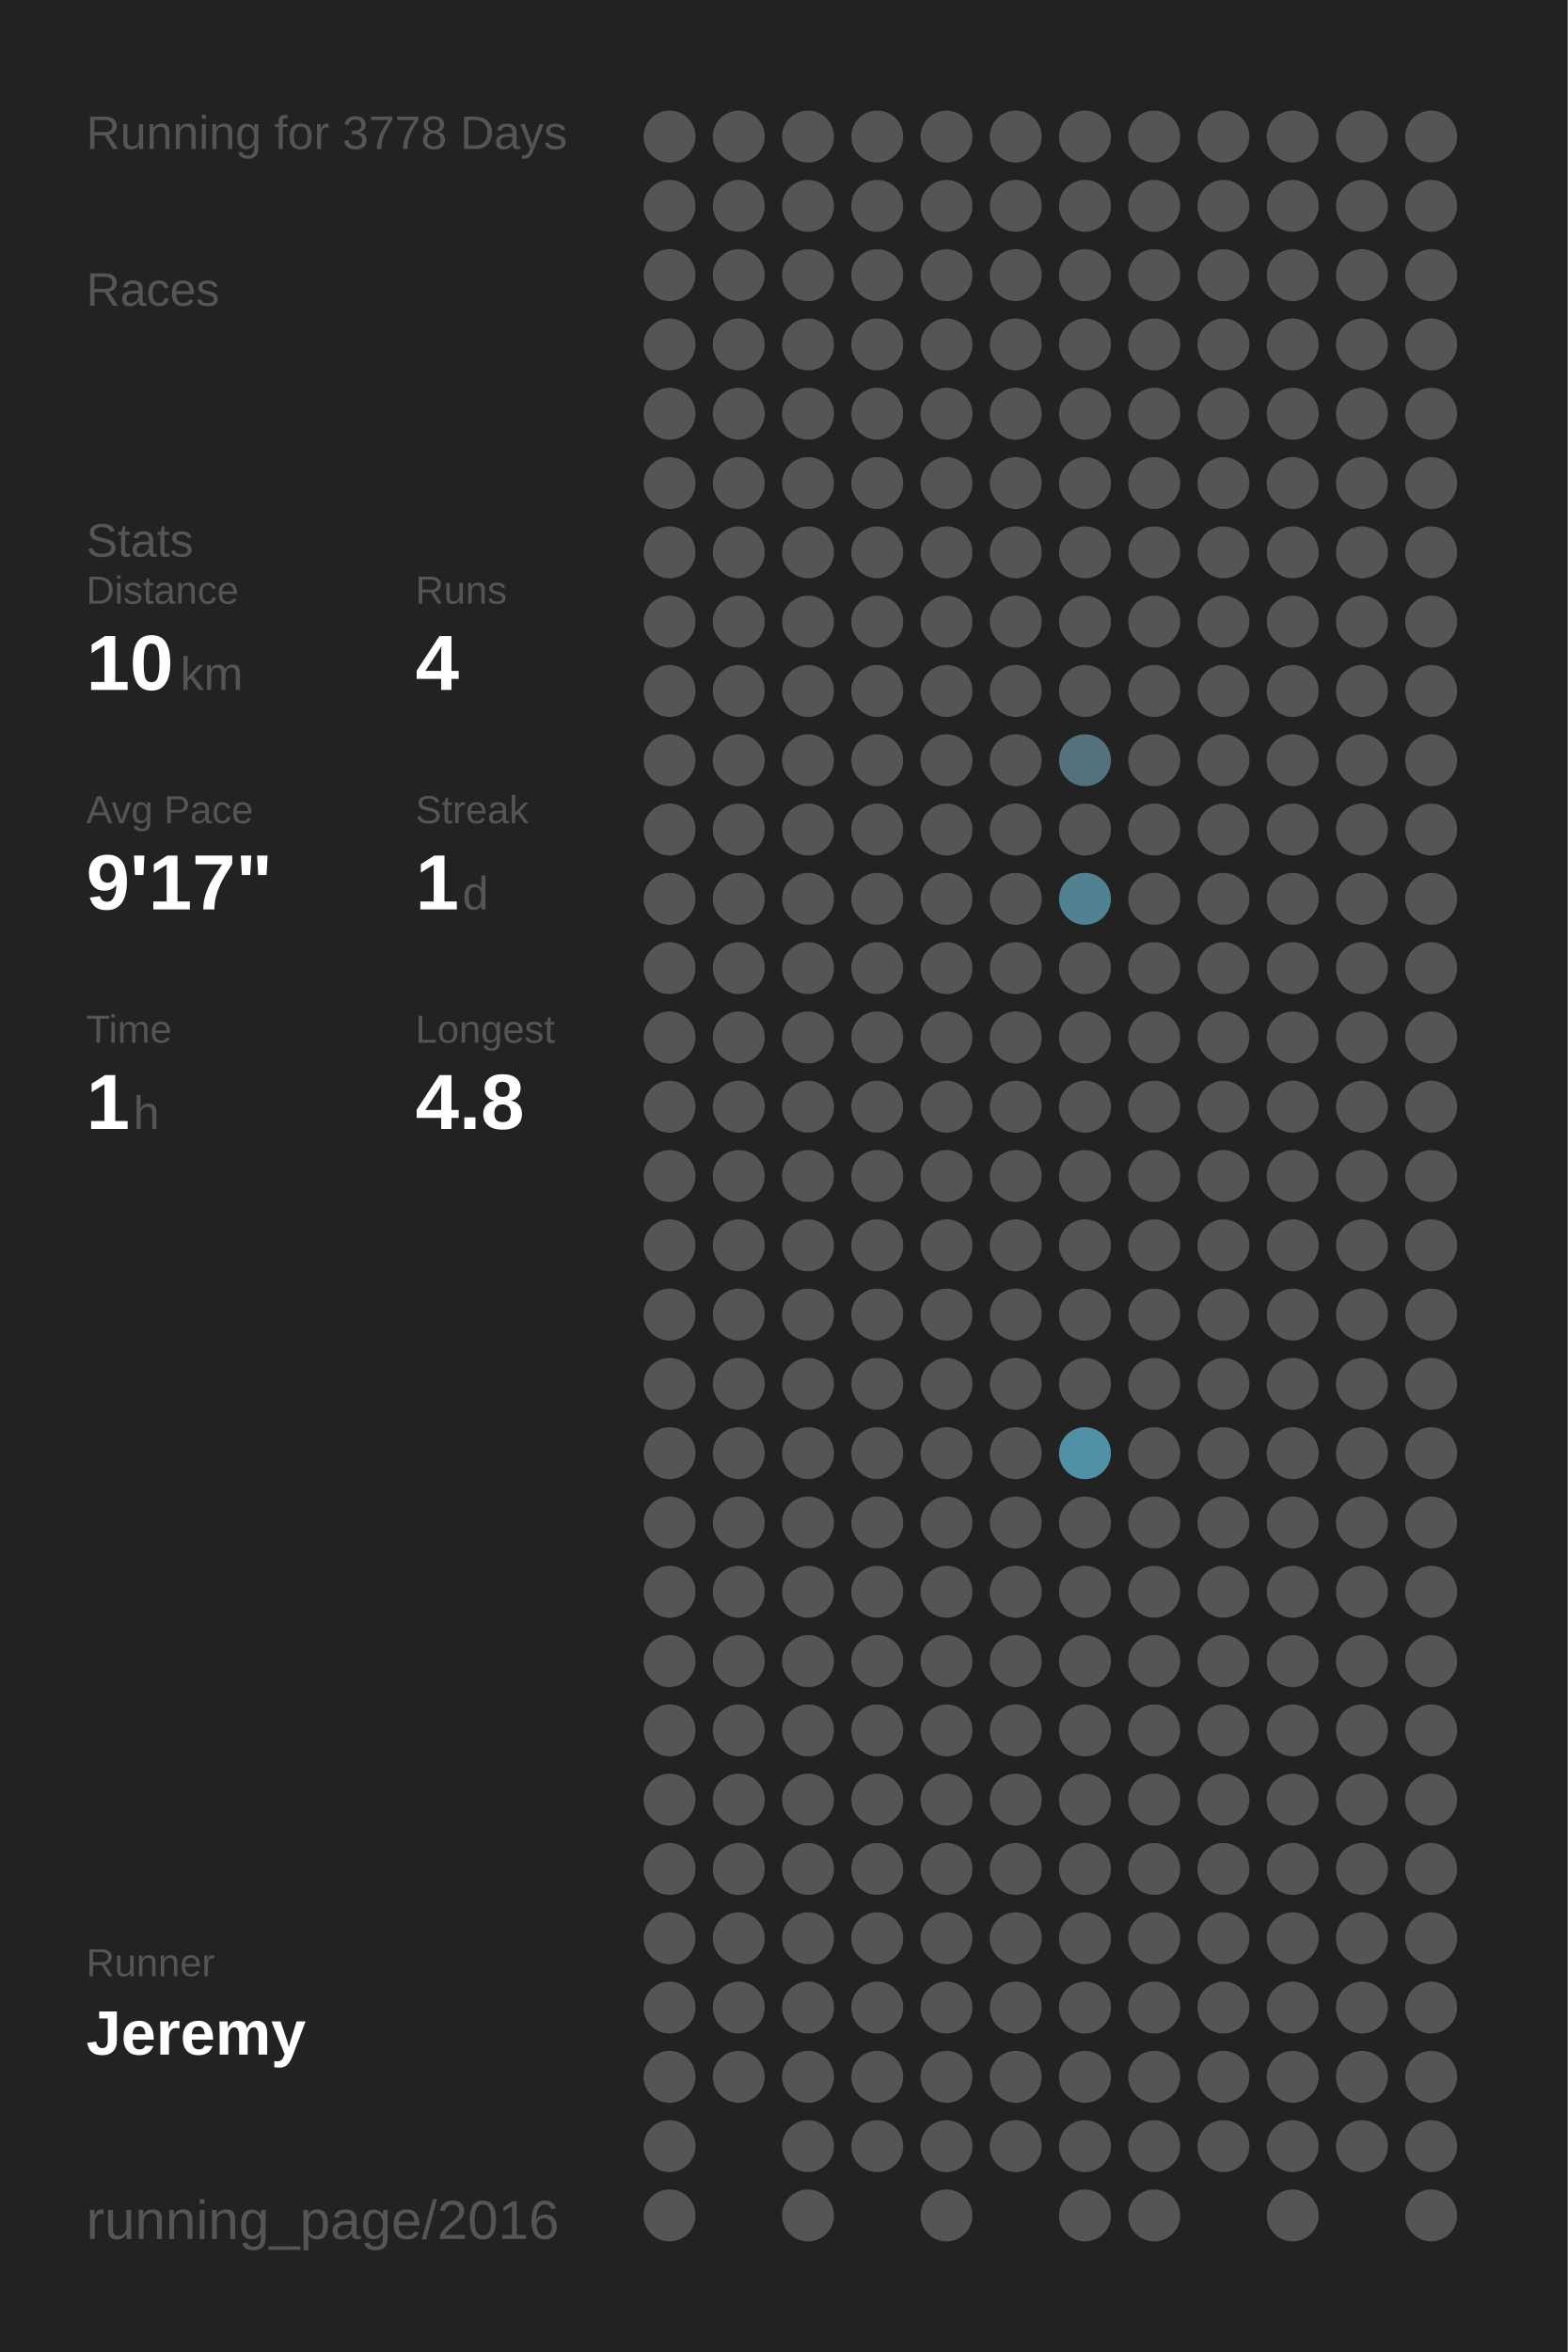
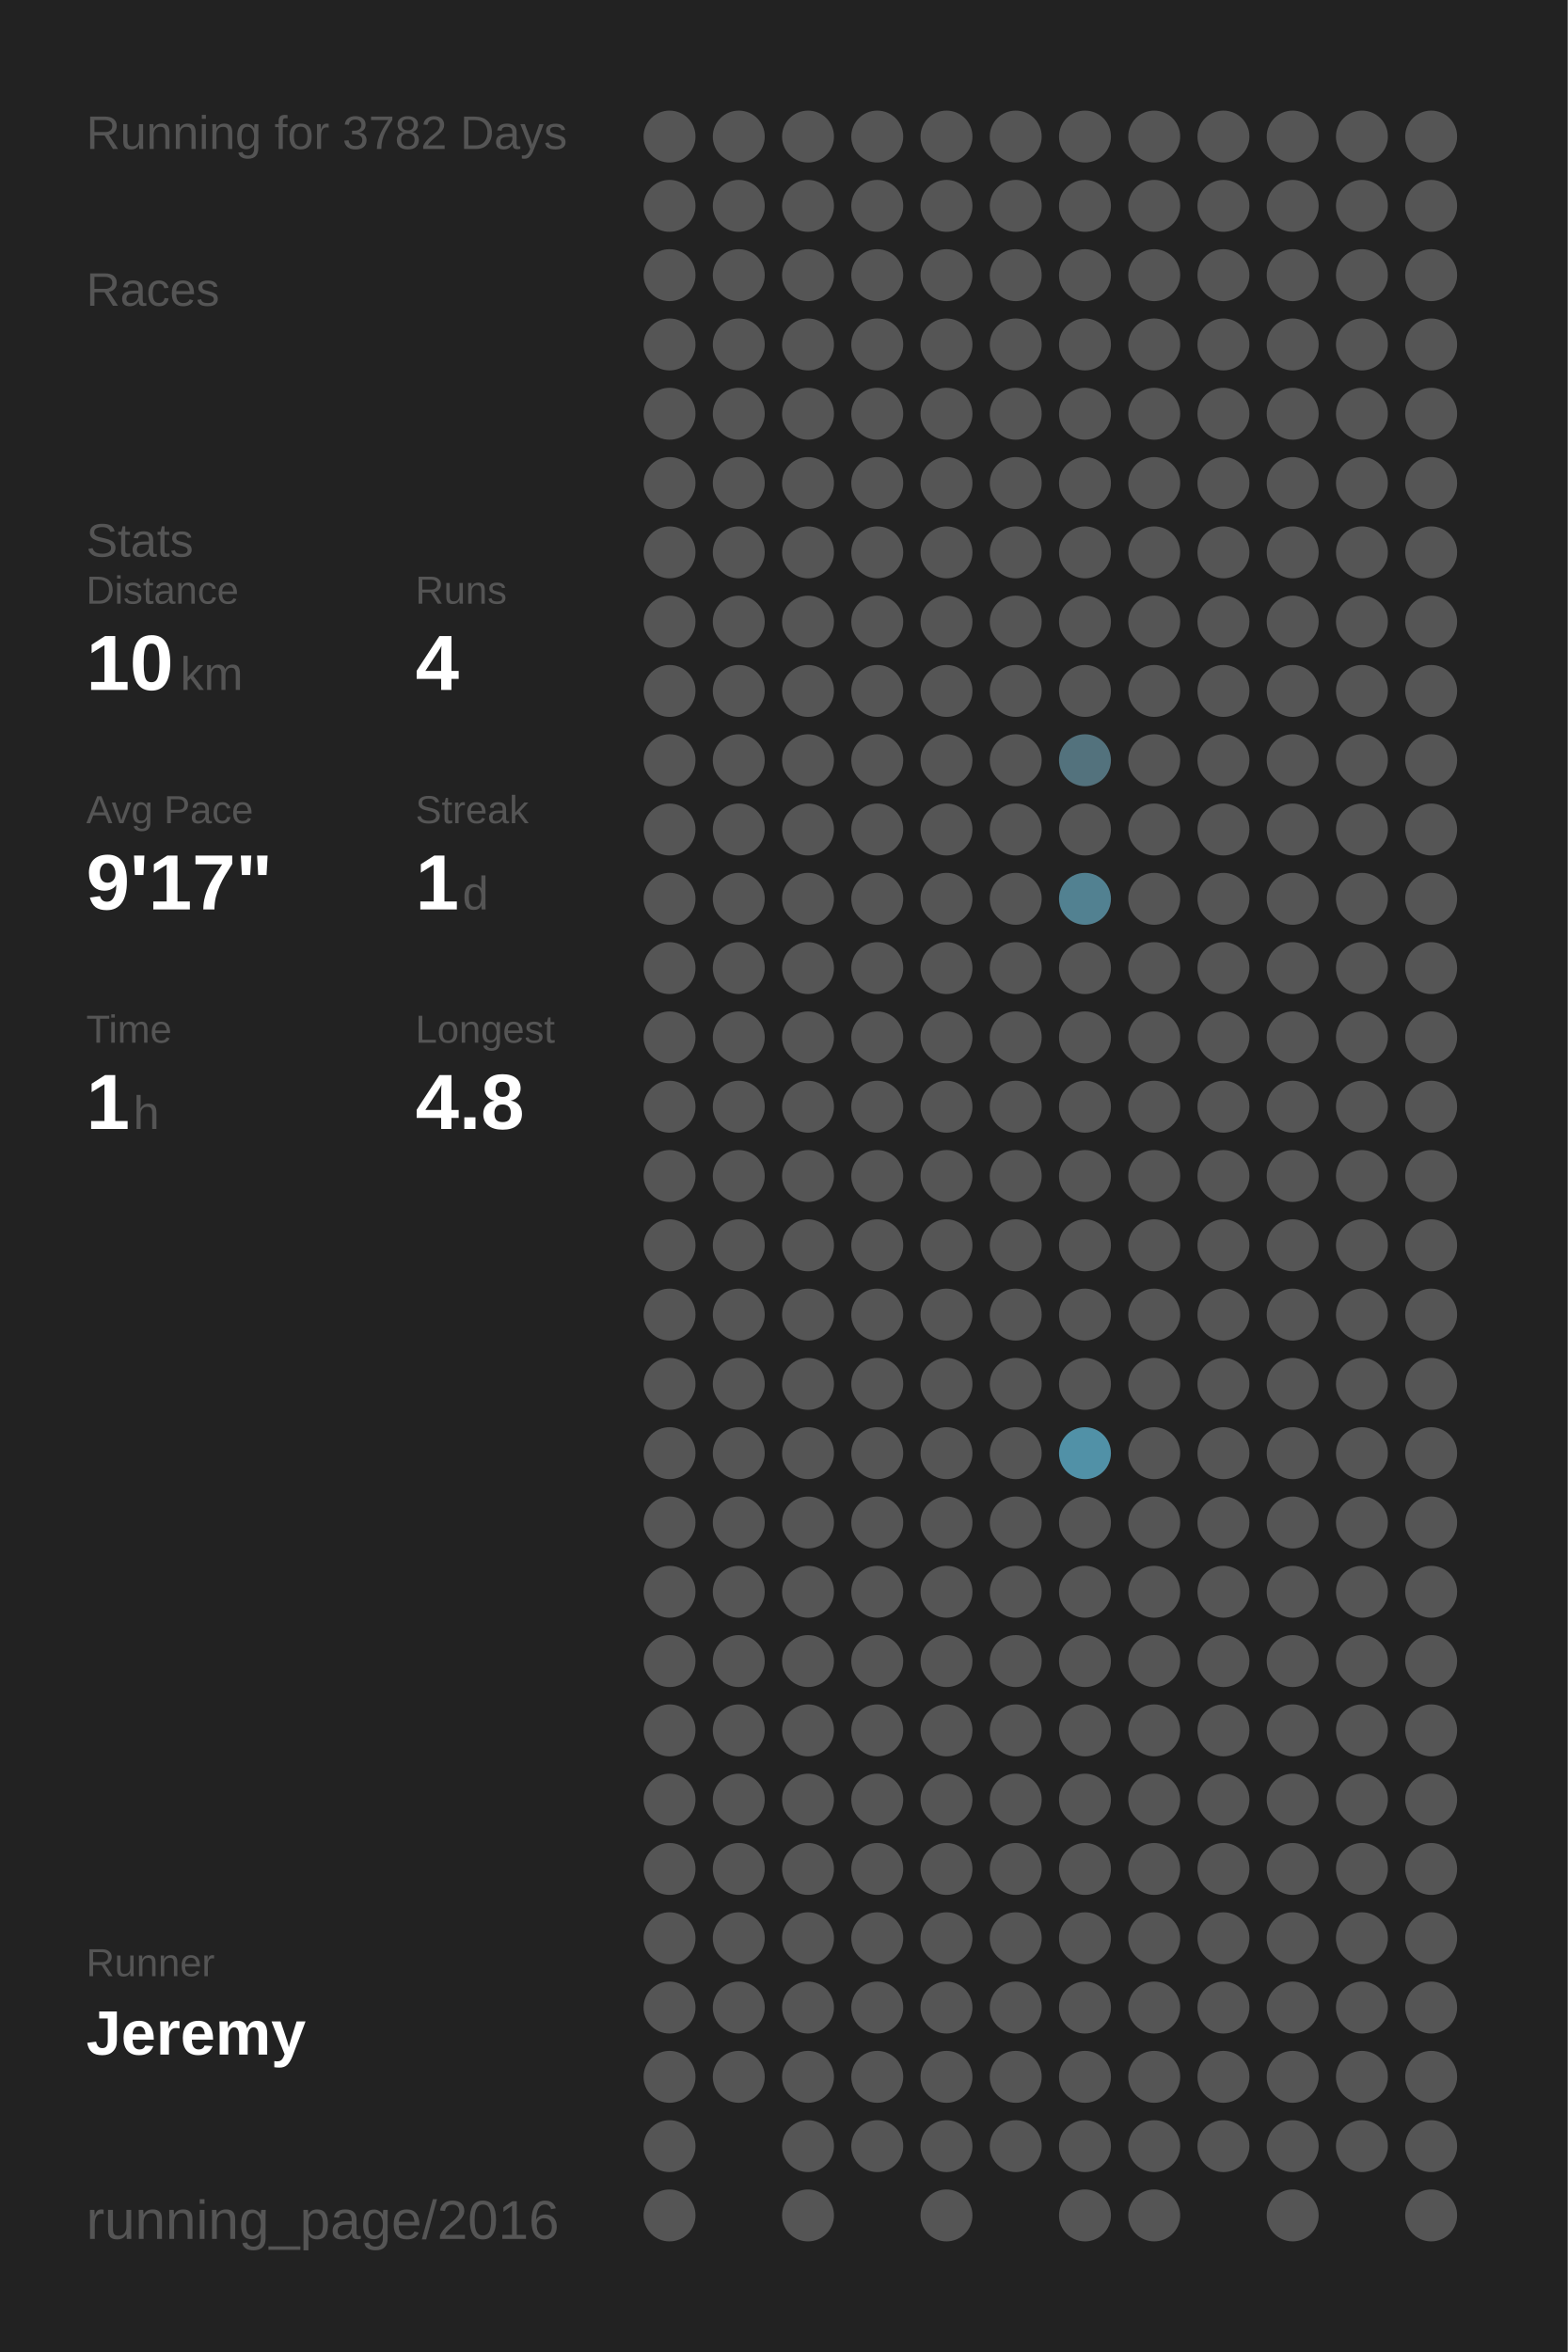
<svg xmlns="http://www.w3.org/2000/svg" baseProfile="full" height="300mm" version="1.1" viewBox="0,0,200,300" width="200mm">
  <defs />
  <rect fill="#222222" height="300" width="200" x="0" y="0" />
-   <text fill="#555555" style="font-size:6px; font-family:Arial;" x="11" y="19">Running for 3778 Days</text>
+   <text fill="#555555" style="font-size:6px; font-family:Arial;" x="11" y="19">Running for 3782 Days</text>
  <text fill="#555555" style="font-size:6px; font-family:Arial;" x="11" y="39">Races</text>
  <text fill="#555555" style="font-size:6px; font-family:Arial;" x="11" y="71">Stats</text>
  <text fill="#555555" style="font-size:5px; font-family:Arial;" x="11" y="77">Distance</text>
  <text fill="#FFFFFF" style="font-size:10px; font-family:Arial; font-weight:bold;" x="11" y="88">10</text>
  <text fill="#555555" style="font-size:6px; font-family:Arial;" x="23" y="88">km</text>
  <text fill="#555555" style="font-size:5px; font-family:Arial;" x="53" y="77">Runs</text>
  <text fill="#FFFFFF" style="font-size:10px; font-family:Arial; font-weight:bold;" x="53" y="88">4</text>
  <text fill="#555555" style="font-size:5px; font-family:Arial;" x="11" y="105">Avg Pace</text>
  <text fill="#FFFFFF" style="font-size:10px; font-family:Arial; font-weight:bold;" x="11" y="116">9'17"</text>
  <text fill="#555555" style="font-size:5px; font-family:Arial;" x="53" y="105">Streak</text>
  <text fill="#FFFFFF" style="font-size:10px; font-family:Arial; font-weight:bold;" x="53" y="116">1</text>
  <text fill="#555555" style="font-size:6px; font-family:Arial;" x="59" y="116">d</text>
  <text fill="#555555" style="font-size:5px; font-family:Arial;" x="11" y="133">Time</text>
  <text fill="#FFFFFF" style="font-size:10px; font-family:Arial; font-weight:bold;" x="11" y="144">1</text>
  <text fill="#555555" style="font-size:6px; font-family:Arial;" x="17" y="144">h</text>
  <text fill="#555555" style="font-size:5px; font-family:Arial;" x="53" y="133">Longest</text>
  <text fill="#FFFFFF" style="font-size:10px; font-family:Arial; font-weight:bold;" x="53" y="144">4.8</text>
  <text fill="#555555" style="font-size:5px; font-family:Arial;" x="11" y="252.065">Runner</text>
  <text fill="#FFFFFF" style="font-size:8px; font-family:Arial; font-weight:bold;" x="11" y="262.065">Jeremy</text>
  <text fill="#555555" style="font-size:7px; font-family:Arial;" x="11" y="285.581">running_page/2016</text>
  <circle cx="85.417" cy="17.419" fill="#555555" r="3.312" />
  <circle cx="85.417" cy="26.258" fill="#555555" r="3.312" />
  <circle cx="85.417" cy="35.097" fill="#555555" r="3.312" />
  <circle cx="85.417" cy="43.935" fill="#555555" r="3.312" />
  <circle cx="85.417" cy="52.774" fill="#555555" r="3.312" />
  <circle cx="85.417" cy="61.613" fill="#555555" r="3.312" />
  <circle cx="85.417" cy="70.452" fill="#555555" r="3.312" />
  <circle cx="85.417" cy="79.29" fill="#555555" r="3.312" />
  <circle cx="85.417" cy="88.129" fill="#555555" r="3.312" />
  <circle cx="85.417" cy="96.968" fill="#555555" r="3.312" />
  <circle cx="85.417" cy="105.806" fill="#555555" r="3.312" />
  <circle cx="85.417" cy="114.645" fill="#555555" r="3.312" />
  <circle cx="85.417" cy="123.484" fill="#555555" r="3.312" />
  <circle cx="85.417" cy="132.323" fill="#555555" r="3.312" />
  <circle cx="85.417" cy="141.161" fill="#555555" r="3.312" />
  <circle cx="85.417" cy="150" fill="#555555" r="3.312" />
  <circle cx="85.417" cy="158.839" fill="#555555" r="3.312" />
  <circle cx="85.417" cy="167.677" fill="#555555" r="3.312" />
  <circle cx="85.417" cy="176.516" fill="#555555" r="3.312" />
  <circle cx="85.417" cy="185.355" fill="#555555" r="3.312" />
  <circle cx="85.417" cy="194.194" fill="#555555" r="3.312" />
  <circle cx="85.417" cy="203.032" fill="#555555" r="3.312" />
  <circle cx="85.417" cy="211.871" fill="#555555" r="3.312" />
  <circle cx="85.417" cy="220.71" fill="#555555" r="3.312" />
  <circle cx="85.417" cy="229.548" fill="#555555" r="3.312" />
  <circle cx="85.417" cy="238.387" fill="#555555" r="3.312" />
  <circle cx="85.417" cy="247.226" fill="#555555" r="3.312" />
  <circle cx="85.417" cy="256.065" fill="#555555" r="3.312" />
  <circle cx="85.417" cy="264.903" fill="#555555" r="3.312" />
  <circle cx="85.417" cy="273.742" fill="#555555" r="3.312" />
  <circle cx="85.417" cy="282.581" fill="#555555" r="3.312" />
  <circle cx="94.25" cy="17.419" fill="#555555" r="3.312" />
  <circle cx="94.25" cy="26.258" fill="#555555" r="3.312" />
  <circle cx="94.25" cy="35.097" fill="#555555" r="3.312" />
  <circle cx="94.25" cy="43.935" fill="#555555" r="3.312" />
  <circle cx="94.25" cy="52.774" fill="#555555" r="3.312" />
  <circle cx="94.25" cy="61.613" fill="#555555" r="3.312" />
  <circle cx="94.25" cy="70.452" fill="#555555" r="3.312" />
  <circle cx="94.25" cy="79.29" fill="#555555" r="3.312" />
  <circle cx="94.25" cy="88.129" fill="#555555" r="3.312" />
  <circle cx="94.25" cy="96.968" fill="#555555" r="3.312" />
  <circle cx="94.25" cy="105.806" fill="#555555" r="3.312" />
  <circle cx="94.25" cy="114.645" fill="#555555" r="3.312" />
  <circle cx="94.25" cy="123.484" fill="#555555" r="3.312" />
  <circle cx="94.25" cy="132.323" fill="#555555" r="3.312" />
  <circle cx="94.25" cy="141.161" fill="#555555" r="3.312" />
  <circle cx="94.25" cy="150" fill="#555555" r="3.312" />
  <circle cx="94.25" cy="158.839" fill="#555555" r="3.312" />
  <circle cx="94.25" cy="167.677" fill="#555555" r="3.312" />
  <circle cx="94.25" cy="176.516" fill="#555555" r="3.312" />
  <circle cx="94.25" cy="185.355" fill="#555555" r="3.312" />
  <circle cx="94.25" cy="194.194" fill="#555555" r="3.312" />
  <circle cx="94.25" cy="203.032" fill="#555555" r="3.312" />
  <circle cx="94.25" cy="211.871" fill="#555555" r="3.312" />
  <circle cx="94.25" cy="220.71" fill="#555555" r="3.312" />
  <circle cx="94.25" cy="229.548" fill="#555555" r="3.312" />
  <circle cx="94.25" cy="238.387" fill="#555555" r="3.312" />
  <circle cx="94.25" cy="247.226" fill="#555555" r="3.312" />
  <circle cx="94.25" cy="256.065" fill="#555555" r="3.312" />
  <circle cx="94.25" cy="264.903" fill="#555555" r="3.312" />
  <circle cx="103.083" cy="17.419" fill="#555555" r="3.312" />
  <circle cx="103.083" cy="26.258" fill="#555555" r="3.312" />
  <circle cx="103.083" cy="35.097" fill="#555555" r="3.312" />
  <circle cx="103.083" cy="43.935" fill="#555555" r="3.312" />
  <circle cx="103.083" cy="52.774" fill="#555555" r="3.312" />
  <circle cx="103.083" cy="61.613" fill="#555555" r="3.312" />
  <circle cx="103.083" cy="70.452" fill="#555555" r="3.312" />
  <circle cx="103.083" cy="79.29" fill="#555555" r="3.312" />
  <circle cx="103.083" cy="88.129" fill="#555555" r="3.312" />
  <circle cx="103.083" cy="96.968" fill="#555555" r="3.312" />
  <circle cx="103.083" cy="105.806" fill="#555555" r="3.312" />
  <circle cx="103.083" cy="114.645" fill="#555555" r="3.312" />
  <circle cx="103.083" cy="123.484" fill="#555555" r="3.312" />
  <circle cx="103.083" cy="132.323" fill="#555555" r="3.312" />
  <circle cx="103.083" cy="141.161" fill="#555555" r="3.312" />
  <circle cx="103.083" cy="150" fill="#555555" r="3.312" />
  <circle cx="103.083" cy="158.839" fill="#555555" r="3.312" />
  <circle cx="103.083" cy="167.677" fill="#555555" r="3.312" />
  <circle cx="103.083" cy="176.516" fill="#555555" r="3.312" />
  <circle cx="103.083" cy="185.355" fill="#555555" r="3.312" />
  <circle cx="103.083" cy="194.194" fill="#555555" r="3.312" />
  <circle cx="103.083" cy="203.032" fill="#555555" r="3.312" />
  <circle cx="103.083" cy="211.871" fill="#555555" r="3.312" />
  <circle cx="103.083" cy="220.71" fill="#555555" r="3.312" />
  <circle cx="103.083" cy="229.548" fill="#555555" r="3.312" />
  <circle cx="103.083" cy="238.387" fill="#555555" r="3.312" />
  <circle cx="103.083" cy="247.226" fill="#555555" r="3.312" />
  <circle cx="103.083" cy="256.065" fill="#555555" r="3.312" />
  <circle cx="103.083" cy="264.903" fill="#555555" r="3.312" />
  <circle cx="103.083" cy="273.742" fill="#555555" r="3.312" />
  <circle cx="103.083" cy="282.581" fill="#555555" r="3.312" />
  <circle cx="111.917" cy="17.419" fill="#555555" r="3.312" />
  <circle cx="111.917" cy="26.258" fill="#555555" r="3.312" />
  <circle cx="111.917" cy="35.097" fill="#555555" r="3.312" />
  <circle cx="111.917" cy="43.935" fill="#555555" r="3.312" />
  <circle cx="111.917" cy="52.774" fill="#555555" r="3.312" />
  <circle cx="111.917" cy="61.613" fill="#555555" r="3.312" />
  <circle cx="111.917" cy="70.452" fill="#555555" r="3.312" />
  <circle cx="111.917" cy="79.29" fill="#555555" r="3.312" />
  <circle cx="111.917" cy="88.129" fill="#555555" r="3.312" />
  <circle cx="111.917" cy="96.968" fill="#555555" r="3.312" />
  <circle cx="111.917" cy="105.806" fill="#555555" r="3.312" />
  <circle cx="111.917" cy="114.645" fill="#555555" r="3.312" />
  <circle cx="111.917" cy="123.484" fill="#555555" r="3.312" />
  <circle cx="111.917" cy="132.323" fill="#555555" r="3.312" />
  <circle cx="111.917" cy="141.161" fill="#555555" r="3.312" />
  <circle cx="111.917" cy="150" fill="#555555" r="3.312" />
  <circle cx="111.917" cy="158.839" fill="#555555" r="3.312" />
  <circle cx="111.917" cy="167.677" fill="#555555" r="3.312" />
  <circle cx="111.917" cy="176.516" fill="#555555" r="3.312" />
  <circle cx="111.917" cy="185.355" fill="#555555" r="3.312" />
  <circle cx="111.917" cy="194.194" fill="#555555" r="3.312" />
  <circle cx="111.917" cy="203.032" fill="#555555" r="3.312" />
  <circle cx="111.917" cy="211.871" fill="#555555" r="3.312" />
  <circle cx="111.917" cy="220.71" fill="#555555" r="3.312" />
  <circle cx="111.917" cy="229.548" fill="#555555" r="3.312" />
  <circle cx="111.917" cy="238.387" fill="#555555" r="3.312" />
  <circle cx="111.917" cy="247.226" fill="#555555" r="3.312" />
  <circle cx="111.917" cy="256.065" fill="#555555" r="3.312" />
  <circle cx="111.917" cy="264.903" fill="#555555" r="3.312" />
  <circle cx="111.917" cy="273.742" fill="#555555" r="3.312" />
  <circle cx="120.75" cy="17.419" fill="#555555" r="3.312" />
  <circle cx="120.75" cy="26.258" fill="#555555" r="3.312" />
  <circle cx="120.75" cy="35.097" fill="#555555" r="3.312" />
  <circle cx="120.75" cy="43.935" fill="#555555" r="3.312" />
  <circle cx="120.75" cy="52.774" fill="#555555" r="3.312" />
  <circle cx="120.75" cy="61.613" fill="#555555" r="3.312" />
  <circle cx="120.75" cy="70.452" fill="#555555" r="3.312" />
  <circle cx="120.75" cy="79.29" fill="#555555" r="3.312" />
  <circle cx="120.75" cy="88.129" fill="#555555" r="3.312" />
  <circle cx="120.75" cy="96.968" fill="#555555" r="3.312" />
  <circle cx="120.75" cy="105.806" fill="#555555" r="3.312" />
  <circle cx="120.75" cy="114.645" fill="#555555" r="3.312" />
  <circle cx="120.75" cy="123.484" fill="#555555" r="3.312" />
  <circle cx="120.75" cy="132.323" fill="#555555" r="3.312" />
  <circle cx="120.75" cy="141.161" fill="#555555" r="3.312" />
  <circle cx="120.75" cy="150" fill="#555555" r="3.312" />
  <circle cx="120.75" cy="158.839" fill="#555555" r="3.312" />
  <circle cx="120.75" cy="167.677" fill="#555555" r="3.312" />
  <circle cx="120.75" cy="176.516" fill="#555555" r="3.312" />
  <circle cx="120.75" cy="185.355" fill="#555555" r="3.312" />
  <circle cx="120.75" cy="194.194" fill="#555555" r="3.312" />
  <circle cx="120.75" cy="203.032" fill="#555555" r="3.312" />
  <circle cx="120.75" cy="211.871" fill="#555555" r="3.312" />
  <circle cx="120.75" cy="220.71" fill="#555555" r="3.312" />
  <circle cx="120.75" cy="229.548" fill="#555555" r="3.312" />
  <circle cx="120.75" cy="238.387" fill="#555555" r="3.312" />
  <circle cx="120.75" cy="247.226" fill="#555555" r="3.312" />
  <circle cx="120.75" cy="256.065" fill="#555555" r="3.312" />
  <circle cx="120.75" cy="264.903" fill="#555555" r="3.312" />
  <circle cx="120.75" cy="273.742" fill="#555555" r="3.312" />
  <circle cx="120.75" cy="282.581" fill="#555555" r="3.312" />
  <circle cx="129.583" cy="17.419" fill="#555555" r="3.312" />
  <circle cx="129.583" cy="26.258" fill="#555555" r="3.312" />
  <circle cx="129.583" cy="35.097" fill="#555555" r="3.312" />
  <circle cx="129.583" cy="43.935" fill="#555555" r="3.312" />
  <circle cx="129.583" cy="52.774" fill="#555555" r="3.312" />
  <circle cx="129.583" cy="61.613" fill="#555555" r="3.312" />
  <circle cx="129.583" cy="70.452" fill="#555555" r="3.312" />
  <circle cx="129.583" cy="79.29" fill="#555555" r="3.312" />
  <circle cx="129.583" cy="88.129" fill="#555555" r="3.312" />
  <circle cx="129.583" cy="96.968" fill="#555555" r="3.312" />
  <circle cx="129.583" cy="105.806" fill="#555555" r="3.312" />
  <circle cx="129.583" cy="114.645" fill="#555555" r="3.312" />
  <circle cx="129.583" cy="123.484" fill="#555555" r="3.312" />
  <circle cx="129.583" cy="132.323" fill="#555555" r="3.312" />
  <circle cx="129.583" cy="141.161" fill="#555555" r="3.312" />
  <circle cx="129.583" cy="150" fill="#555555" r="3.312" />
  <circle cx="129.583" cy="158.839" fill="#555555" r="3.312" />
  <circle cx="129.583" cy="167.677" fill="#555555" r="3.312" />
  <circle cx="129.583" cy="176.516" fill="#555555" r="3.312" />
  <circle cx="129.583" cy="185.355" fill="#555555" r="3.312" />
  <circle cx="129.583" cy="194.194" fill="#555555" r="3.312" />
  <circle cx="129.583" cy="203.032" fill="#555555" r="3.312" />
  <circle cx="129.583" cy="211.871" fill="#555555" r="3.312" />
  <circle cx="129.583" cy="220.71" fill="#555555" r="3.312" />
  <circle cx="129.583" cy="229.548" fill="#555555" r="3.312" />
  <circle cx="129.583" cy="238.387" fill="#555555" r="3.312" />
  <circle cx="129.583" cy="247.226" fill="#555555" r="3.312" />
  <circle cx="129.583" cy="256.065" fill="#555555" r="3.312" />
  <circle cx="129.583" cy="264.903" fill="#555555" r="3.312" />
  <circle cx="129.583" cy="273.742" fill="#555555" r="3.312" />
  <circle cx="138.417" cy="17.419" fill="#555555" r="3.312" />
  <circle cx="138.417" cy="26.258" fill="#555555" r="3.312" />
  <circle cx="138.417" cy="35.097" fill="#555555" r="3.312" />
  <circle cx="138.417" cy="43.935" fill="#555555" r="3.312" />
  <circle cx="138.417" cy="52.774" fill="#555555" r="3.312" />
  <circle cx="138.417" cy="61.613" fill="#555555" r="3.312" />
  <circle cx="138.417" cy="70.452" fill="#555555" r="3.312" />
  <circle cx="138.417" cy="79.29" fill="#555555" r="3.312" />
  <circle cx="138.417" cy="88.129" fill="#555555" r="3.312" />
  <circle cx="138.417" cy="96.968" fill="#53727d" r="3.312" />
  <circle cx="138.417" cy="105.806" fill="#555555" r="3.312" />
  <circle cx="138.417" cy="114.645" fill="#528191" r="3.312" />
  <circle cx="138.417" cy="123.484" fill="#555555" r="3.312" />
  <circle cx="138.417" cy="132.323" fill="#555555" r="3.312" />
  <circle cx="138.417" cy="141.161" fill="#555555" r="3.312" />
  <circle cx="138.417" cy="150" fill="#555555" r="3.312" />
  <circle cx="138.417" cy="158.839" fill="#555555" r="3.312" />
  <circle cx="138.417" cy="167.677" fill="#555555" r="3.312" />
  <circle cx="138.417" cy="176.516" fill="#555555" r="3.312" />
  <circle cx="138.417" cy="185.355" fill="#5191a7" r="3.312" />
  <circle cx="138.417" cy="194.194" fill="#555555" r="3.312" />
  <circle cx="138.417" cy="203.032" fill="#555555" r="3.312" />
  <circle cx="138.417" cy="211.871" fill="#555555" r="3.312" />
  <circle cx="138.417" cy="220.71" fill="#555555" r="3.312" />
  <circle cx="138.417" cy="229.548" fill="#555555" r="3.312" />
  <circle cx="138.417" cy="238.387" fill="#555555" r="3.312" />
  <circle cx="138.417" cy="247.226" fill="#555555" r="3.312" />
  <circle cx="138.417" cy="256.065" fill="#555555" r="3.312" />
  <circle cx="138.417" cy="264.903" fill="#555555" r="3.312" />
  <circle cx="138.417" cy="273.742" fill="#555555" r="3.312" />
  <circle cx="138.417" cy="282.581" fill="#555555" r="3.312" />
  <circle cx="147.25" cy="17.419" fill="#555555" r="3.312" />
  <circle cx="147.25" cy="26.258" fill="#555555" r="3.312" />
  <circle cx="147.25" cy="35.097" fill="#555555" r="3.312" />
  <circle cx="147.25" cy="43.935" fill="#555555" r="3.312" />
  <circle cx="147.25" cy="52.774" fill="#555555" r="3.312" />
  <circle cx="147.25" cy="61.613" fill="#555555" r="3.312" />
  <circle cx="147.25" cy="70.452" fill="#555555" r="3.312" />
  <circle cx="147.25" cy="79.29" fill="#555555" r="3.312" />
  <circle cx="147.25" cy="88.129" fill="#555555" r="3.312" />
  <circle cx="147.25" cy="96.968" fill="#555555" r="3.312" />
  <circle cx="147.25" cy="105.806" fill="#555555" r="3.312" />
  <circle cx="147.25" cy="114.645" fill="#555555" r="3.312" />
  <circle cx="147.25" cy="123.484" fill="#555555" r="3.312" />
  <circle cx="147.25" cy="132.323" fill="#555555" r="3.312" />
  <circle cx="147.25" cy="141.161" fill="#555555" r="3.312" />
  <circle cx="147.25" cy="150" fill="#555555" r="3.312" />
  <circle cx="147.25" cy="158.839" fill="#555555" r="3.312" />
  <circle cx="147.25" cy="167.677" fill="#555555" r="3.312" />
  <circle cx="147.25" cy="176.516" fill="#555555" r="3.312" />
  <circle cx="147.25" cy="185.355" fill="#555555" r="3.312" />
  <circle cx="147.25" cy="194.194" fill="#555555" r="3.312" />
  <circle cx="147.25" cy="203.032" fill="#555555" r="3.312" />
  <circle cx="147.25" cy="211.871" fill="#555555" r="3.312" />
  <circle cx="147.25" cy="220.71" fill="#555555" r="3.312" />
  <circle cx="147.25" cy="229.548" fill="#555555" r="3.312" />
  <circle cx="147.25" cy="238.387" fill="#555555" r="3.312" />
  <circle cx="147.25" cy="247.226" fill="#555555" r="3.312" />
  <circle cx="147.25" cy="256.065" fill="#555555" r="3.312" />
  <circle cx="147.25" cy="264.903" fill="#555555" r="3.312" />
  <circle cx="147.25" cy="273.742" fill="#555555" r="3.312" />
  <circle cx="147.25" cy="282.581" fill="#555555" r="3.312" />
  <circle cx="156.083" cy="17.419" fill="#555555" r="3.312" />
  <circle cx="156.083" cy="26.258" fill="#555555" r="3.312" />
  <circle cx="156.083" cy="35.097" fill="#555555" r="3.312" />
  <circle cx="156.083" cy="43.935" fill="#555555" r="3.312" />
  <circle cx="156.083" cy="52.774" fill="#555555" r="3.312" />
  <circle cx="156.083" cy="61.613" fill="#555555" r="3.312" />
  <circle cx="156.083" cy="70.452" fill="#555555" r="3.312" />
  <circle cx="156.083" cy="79.29" fill="#555555" r="3.312" />
  <circle cx="156.083" cy="88.129" fill="#555555" r="3.312" />
  <circle cx="156.083" cy="96.968" fill="#555555" r="3.312" />
  <circle cx="156.083" cy="105.806" fill="#555555" r="3.312" />
  <circle cx="156.083" cy="114.645" fill="#555555" r="3.312" />
  <circle cx="156.083" cy="123.484" fill="#555555" r="3.312" />
  <circle cx="156.083" cy="132.323" fill="#555555" r="3.312" />
  <circle cx="156.083" cy="141.161" fill="#555555" r="3.312" />
  <circle cx="156.083" cy="150" fill="#555555" r="3.312" />
  <circle cx="156.083" cy="158.839" fill="#555555" r="3.312" />
  <circle cx="156.083" cy="167.677" fill="#555555" r="3.312" />
  <circle cx="156.083" cy="176.516" fill="#555555" r="3.312" />
  <circle cx="156.083" cy="185.355" fill="#555555" r="3.312" />
  <circle cx="156.083" cy="194.194" fill="#555555" r="3.312" />
  <circle cx="156.083" cy="203.032" fill="#555555" r="3.312" />
  <circle cx="156.083" cy="211.871" fill="#555555" r="3.312" />
  <circle cx="156.083" cy="220.71" fill="#555555" r="3.312" />
  <circle cx="156.083" cy="229.548" fill="#555555" r="3.312" />
  <circle cx="156.083" cy="238.387" fill="#555555" r="3.312" />
  <circle cx="156.083" cy="247.226" fill="#555555" r="3.312" />
  <circle cx="156.083" cy="256.065" fill="#555555" r="3.312" />
  <circle cx="156.083" cy="264.903" fill="#555555" r="3.312" />
  <circle cx="156.083" cy="273.742" fill="#555555" r="3.312" />
  <circle cx="164.917" cy="17.419" fill="#555555" r="3.312" />
  <circle cx="164.917" cy="26.258" fill="#555555" r="3.312" />
  <circle cx="164.917" cy="35.097" fill="#555555" r="3.312" />
  <circle cx="164.917" cy="43.935" fill="#555555" r="3.312" />
  <circle cx="164.917" cy="52.774" fill="#555555" r="3.312" />
  <circle cx="164.917" cy="61.613" fill="#555555" r="3.312" />
  <circle cx="164.917" cy="70.452" fill="#555555" r="3.312" />
  <circle cx="164.917" cy="79.29" fill="#555555" r="3.312" />
  <circle cx="164.917" cy="88.129" fill="#555555" r="3.312" />
  <circle cx="164.917" cy="96.968" fill="#555555" r="3.312" />
  <circle cx="164.917" cy="105.806" fill="#555555" r="3.312" />
  <circle cx="164.917" cy="114.645" fill="#555555" r="3.312" />
  <circle cx="164.917" cy="123.484" fill="#555555" r="3.312" />
  <circle cx="164.917" cy="132.323" fill="#555555" r="3.312" />
  <circle cx="164.917" cy="141.161" fill="#555555" r="3.312" />
  <circle cx="164.917" cy="150" fill="#555555" r="3.312" />
  <circle cx="164.917" cy="158.839" fill="#555555" r="3.312" />
  <circle cx="164.917" cy="167.677" fill="#555555" r="3.312" />
  <circle cx="164.917" cy="176.516" fill="#555555" r="3.312" />
  <circle cx="164.917" cy="185.355" fill="#555555" r="3.312" />
  <circle cx="164.917" cy="194.194" fill="#555555" r="3.312" />
  <circle cx="164.917" cy="203.032" fill="#555555" r="3.312" />
  <circle cx="164.917" cy="211.871" fill="#555555" r="3.312" />
  <circle cx="164.917" cy="220.71" fill="#555555" r="3.312" />
  <circle cx="164.917" cy="229.548" fill="#555555" r="3.312" />
  <circle cx="164.917" cy="238.387" fill="#555555" r="3.312" />
  <circle cx="164.917" cy="247.226" fill="#555555" r="3.312" />
  <circle cx="164.917" cy="256.065" fill="#555555" r="3.312" />
  <circle cx="164.917" cy="264.903" fill="#555555" r="3.312" />
  <circle cx="164.917" cy="273.742" fill="#555555" r="3.312" />
  <circle cx="164.917" cy="282.581" fill="#555555" r="3.312" />
  <circle cx="173.75" cy="17.419" fill="#555555" r="3.312" />
  <circle cx="173.75" cy="26.258" fill="#555555" r="3.312" />
  <circle cx="173.75" cy="35.097" fill="#555555" r="3.312" />
  <circle cx="173.75" cy="43.935" fill="#555555" r="3.312" />
  <circle cx="173.75" cy="52.774" fill="#555555" r="3.312" />
  <circle cx="173.75" cy="61.613" fill="#555555" r="3.312" />
  <circle cx="173.75" cy="70.452" fill="#555555" r="3.312" />
  <circle cx="173.75" cy="79.29" fill="#555555" r="3.312" />
  <circle cx="173.75" cy="88.129" fill="#555555" r="3.312" />
  <circle cx="173.75" cy="96.968" fill="#555555" r="3.312" />
  <circle cx="173.75" cy="105.806" fill="#555555" r="3.312" />
  <circle cx="173.75" cy="114.645" fill="#555555" r="3.312" />
  <circle cx="173.75" cy="123.484" fill="#555555" r="3.312" />
  <circle cx="173.75" cy="132.323" fill="#555555" r="3.312" />
  <circle cx="173.75" cy="141.161" fill="#555555" r="3.312" />
  <circle cx="173.75" cy="150" fill="#555555" r="3.312" />
  <circle cx="173.75" cy="158.839" fill="#555555" r="3.312" />
  <circle cx="173.75" cy="167.677" fill="#555555" r="3.312" />
  <circle cx="173.75" cy="176.516" fill="#555555" r="3.312" />
  <circle cx="173.75" cy="185.355" fill="#555555" r="3.312" />
  <circle cx="173.75" cy="194.194" fill="#555555" r="3.312" />
  <circle cx="173.75" cy="203.032" fill="#555555" r="3.312" />
  <circle cx="173.75" cy="211.871" fill="#555555" r="3.312" />
  <circle cx="173.75" cy="220.71" fill="#555555" r="3.312" />
  <circle cx="173.75" cy="229.548" fill="#555555" r="3.312" />
  <circle cx="173.75" cy="238.387" fill="#555555" r="3.312" />
  <circle cx="173.75" cy="247.226" fill="#555555" r="3.312" />
  <circle cx="173.75" cy="256.065" fill="#555555" r="3.312" />
  <circle cx="173.75" cy="264.903" fill="#555555" r="3.312" />
  <circle cx="173.75" cy="273.742" fill="#555555" r="3.312" />
  <circle cx="182.583" cy="17.419" fill="#555555" r="3.312" />
  <circle cx="182.583" cy="26.258" fill="#555555" r="3.312" />
  <circle cx="182.583" cy="35.097" fill="#555555" r="3.312" />
  <circle cx="182.583" cy="43.935" fill="#555555" r="3.312" />
  <circle cx="182.583" cy="52.774" fill="#555555" r="3.312" />
  <circle cx="182.583" cy="61.613" fill="#555555" r="3.312" />
  <circle cx="182.583" cy="70.452" fill="#555555" r="3.312" />
  <circle cx="182.583" cy="79.29" fill="#555555" r="3.312" />
  <circle cx="182.583" cy="88.129" fill="#555555" r="3.312" />
  <circle cx="182.583" cy="96.968" fill="#555555" r="3.312" />
  <circle cx="182.583" cy="105.806" fill="#555555" r="3.312" />
  <circle cx="182.583" cy="114.645" fill="#555555" r="3.312" />
  <circle cx="182.583" cy="123.484" fill="#555555" r="3.312" />
  <circle cx="182.583" cy="132.323" fill="#555555" r="3.312" />
  <circle cx="182.583" cy="141.161" fill="#555555" r="3.312" />
  <circle cx="182.583" cy="150" fill="#555555" r="3.312" />
  <circle cx="182.583" cy="158.839" fill="#555555" r="3.312" />
  <circle cx="182.583" cy="167.677" fill="#555555" r="3.312" />
  <circle cx="182.583" cy="176.516" fill="#555555" r="3.312" />
  <circle cx="182.583" cy="185.355" fill="#555555" r="3.312" />
  <circle cx="182.583" cy="194.194" fill="#555555" r="3.312" />
  <circle cx="182.583" cy="203.032" fill="#555555" r="3.312" />
  <circle cx="182.583" cy="211.871" fill="#555555" r="3.312" />
  <circle cx="182.583" cy="220.71" fill="#555555" r="3.312" />
  <circle cx="182.583" cy="229.548" fill="#555555" r="3.312" />
  <circle cx="182.583" cy="238.387" fill="#555555" r="3.312" />
  <circle cx="182.583" cy="247.226" fill="#555555" r="3.312" />
  <circle cx="182.583" cy="256.065" fill="#555555" r="3.312" />
  <circle cx="182.583" cy="264.903" fill="#555555" r="3.312" />
  <circle cx="182.583" cy="273.742" fill="#555555" r="3.312" />
  <circle cx="182.583" cy="282.581" fill="#555555" r="3.312" />
</svg>
